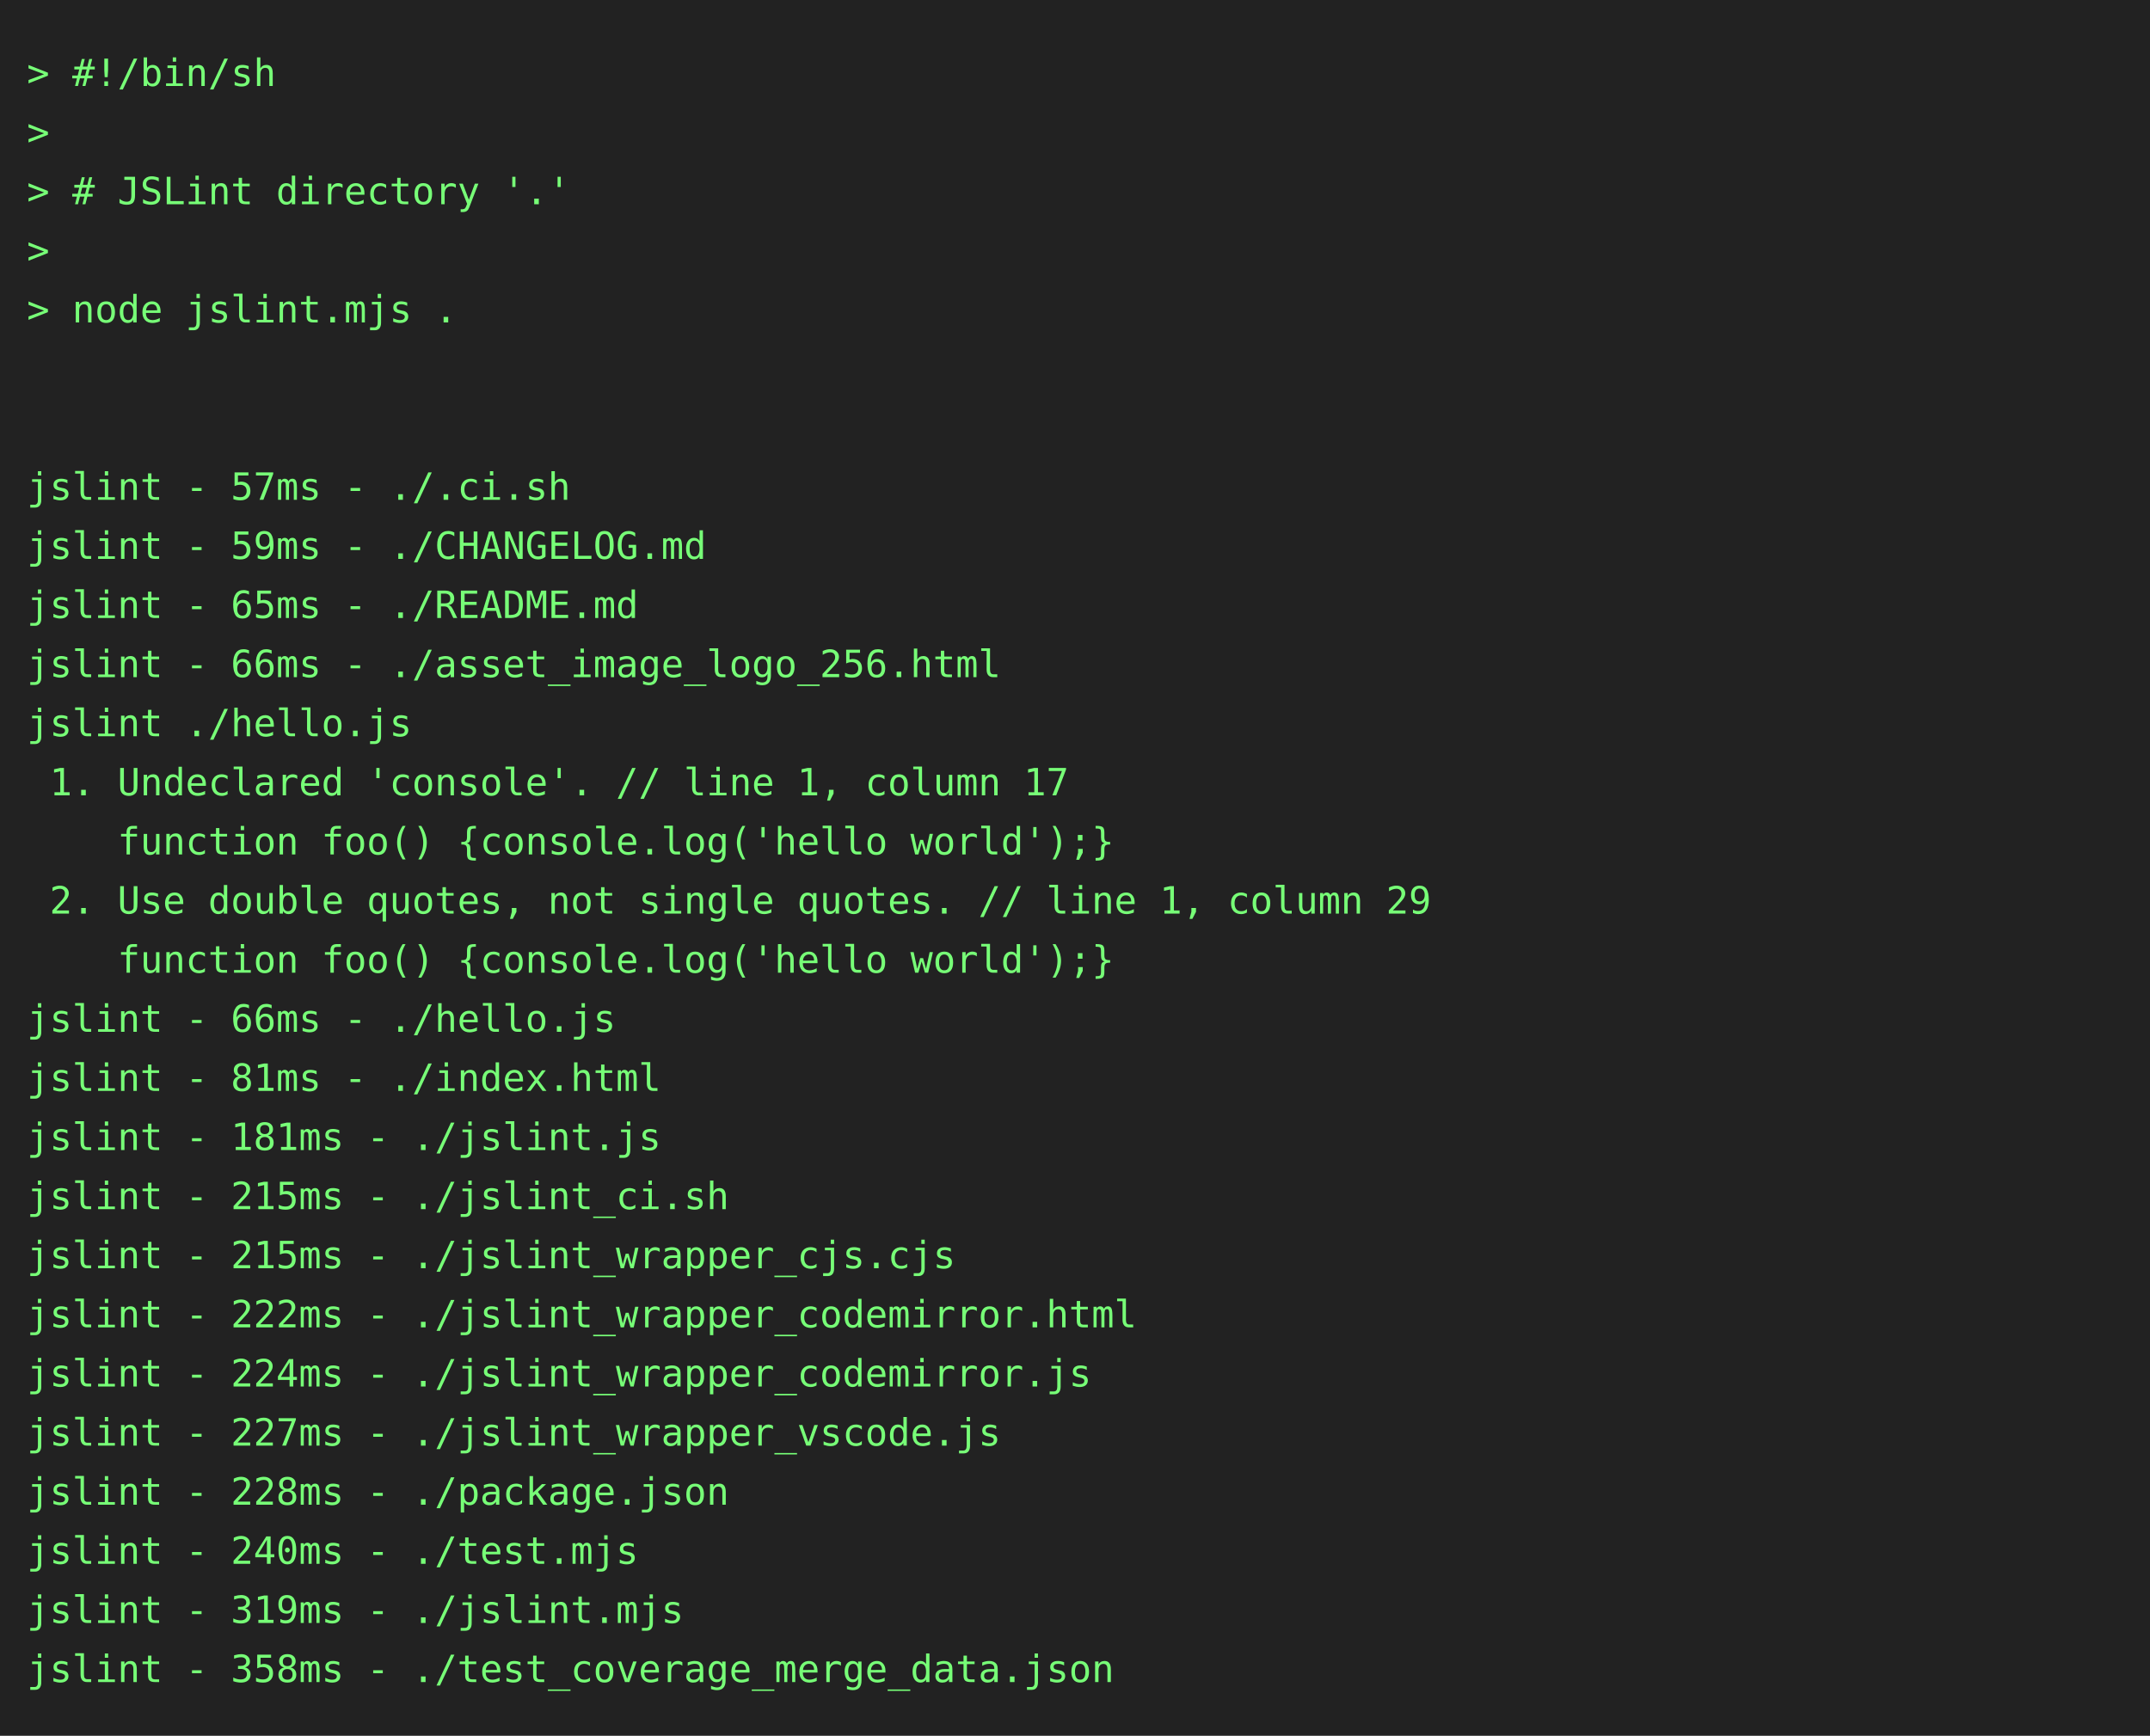
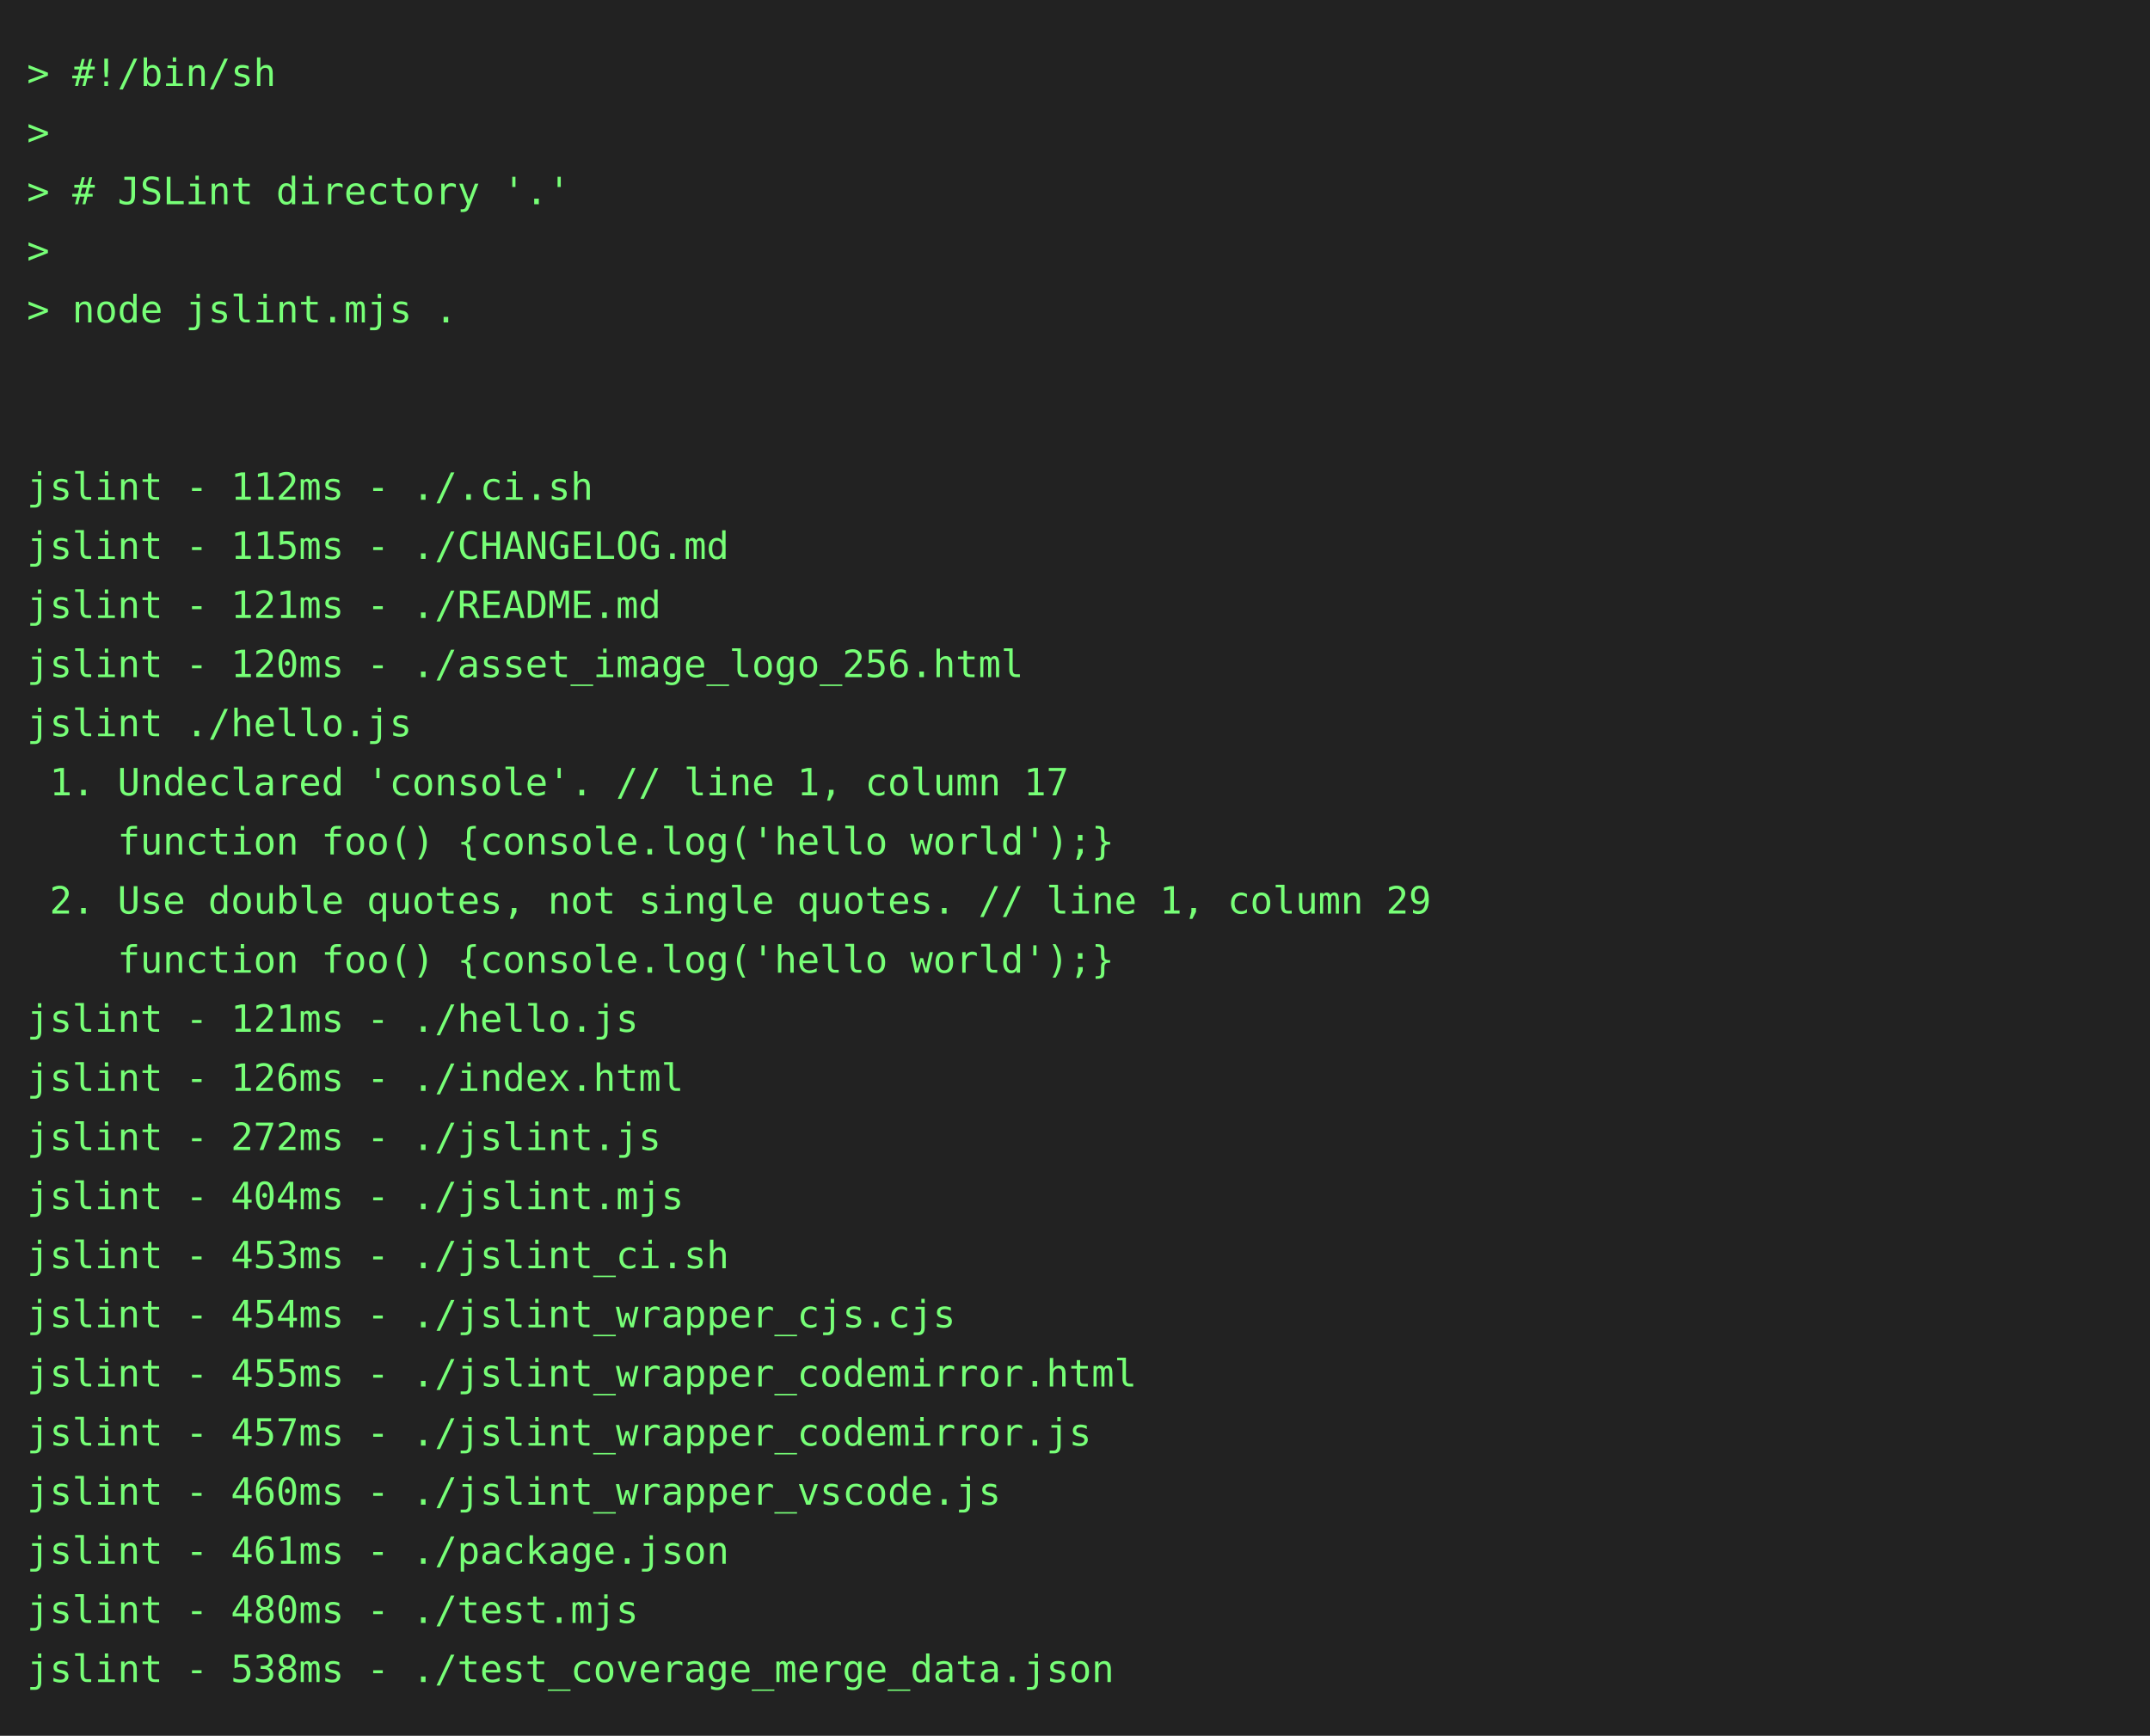
<svg xmlns="http://www.w3.org/2000/svg" height="646" width="800">
  <rect height="646" fill="#222" width="800" />
  <text fill="#7f7" font-family="consolas, menlo, monospace" font-size="14" xml:space="preserve">
    <tspan lengthAdjust="spacingAndGlyphs" textLength="768" x="10" y="32">&gt; #!/bin/sh                                                                                      </tspan>
    <tspan lengthAdjust="spacingAndGlyphs" textLength="768" x="10" y="54">&gt;                                                                                                </tspan>
    <tspan lengthAdjust="spacingAndGlyphs" textLength="768" x="10" y="76">&gt; # JSLint directory '.'                                                                         </tspan>
    <tspan lengthAdjust="spacingAndGlyphs" textLength="768" x="10" y="98">&gt;                                                                                                </tspan>
    <tspan lengthAdjust="spacingAndGlyphs" textLength="768" x="10" y="120">&gt; node jslint.mjs .                                                                              </tspan>
    <tspan lengthAdjust="spacingAndGlyphs" textLength="768" x="10" y="142">                                                                                                 </tspan>
    <tspan lengthAdjust="spacingAndGlyphs" textLength="768" x="10" y="164">                                                                                                 </tspan>
-     <tspan lengthAdjust="spacingAndGlyphs" textLength="768" x="10" y="186">jslint - 57ms - ./.ci.sh                                                                         </tspan>
-     <tspan lengthAdjust="spacingAndGlyphs" textLength="768" x="10" y="208">jslint - 59ms - ./CHANGELOG.md                                                                   </tspan>
-     <tspan lengthAdjust="spacingAndGlyphs" textLength="768" x="10" y="230">jslint - 65ms - ./README.md                                                                      </tspan>
-     <tspan lengthAdjust="spacingAndGlyphs" textLength="768" x="10" y="252">jslint - 66ms - ./asset_image_logo_256.html                                                      </tspan>
+     <tspan lengthAdjust="spacingAndGlyphs" textLength="768" x="10" y="186">jslint - 112ms - ./.ci.sh                                                                        </tspan>
+     <tspan lengthAdjust="spacingAndGlyphs" textLength="768" x="10" y="208">jslint - 115ms - ./CHANGELOG.md                                                                  </tspan>
+     <tspan lengthAdjust="spacingAndGlyphs" textLength="768" x="10" y="230">jslint - 121ms - ./README.md                                                                     </tspan>
+     <tspan lengthAdjust="spacingAndGlyphs" textLength="768" x="10" y="252">jslint - 120ms - ./asset_image_logo_256.html                                                     </tspan>
    <tspan lengthAdjust="spacingAndGlyphs" textLength="768" x="10" y="274">jslint ./hello.js                                                                                </tspan>
    <tspan lengthAdjust="spacingAndGlyphs" textLength="768" x="10" y="296"> 1. Undeclared 'console'. // line 1, column 17                                                   </tspan>
    <tspan lengthAdjust="spacingAndGlyphs" textLength="768" x="10" y="318">    function foo() {console.log('hello world');}                                                 </tspan>
    <tspan lengthAdjust="spacingAndGlyphs" textLength="768" x="10" y="340"> 2. Use double quotes, not single quotes. // line 1, column 29                                   </tspan>
    <tspan lengthAdjust="spacingAndGlyphs" textLength="768" x="10" y="362">    function foo() {console.log('hello world');}                                                 </tspan>
-     <tspan lengthAdjust="spacingAndGlyphs" textLength="768" x="10" y="384">jslint - 66ms - ./hello.js                                                                       </tspan>
-     <tspan lengthAdjust="spacingAndGlyphs" textLength="768" x="10" y="406">jslint - 81ms - ./index.html                                                                     </tspan>
-     <tspan lengthAdjust="spacingAndGlyphs" textLength="768" x="10" y="428">jslint - 181ms - ./jslint.js                                                                     </tspan>
-     <tspan lengthAdjust="spacingAndGlyphs" textLength="768" x="10" y="450">jslint - 215ms - ./jslint_ci.sh                                                                  </tspan>
-     <tspan lengthAdjust="spacingAndGlyphs" textLength="768" x="10" y="472">jslint - 215ms - ./jslint_wrapper_cjs.cjs                                                        </tspan>
-     <tspan lengthAdjust="spacingAndGlyphs" textLength="768" x="10" y="494">jslint - 222ms - ./jslint_wrapper_codemirror.html                                                </tspan>
-     <tspan lengthAdjust="spacingAndGlyphs" textLength="768" x="10" y="516">jslint - 224ms - ./jslint_wrapper_codemirror.js                                                  </tspan>
-     <tspan lengthAdjust="spacingAndGlyphs" textLength="768" x="10" y="538">jslint - 227ms - ./jslint_wrapper_vscode.js                                                      </tspan>
-     <tspan lengthAdjust="spacingAndGlyphs" textLength="768" x="10" y="560">jslint - 228ms - ./package.json                                                                  </tspan>
-     <tspan lengthAdjust="spacingAndGlyphs" textLength="768" x="10" y="582">jslint - 240ms - ./test.mjs                                                                      </tspan>
-     <tspan lengthAdjust="spacingAndGlyphs" textLength="768" x="10" y="604">jslint - 319ms - ./jslint.mjs                                                                    </tspan>
-     <tspan lengthAdjust="spacingAndGlyphs" textLength="768" x="10" y="626">jslint - 358ms - ./test_coverage_merge_data.json                                                 </tspan>
+     <tspan lengthAdjust="spacingAndGlyphs" textLength="768" x="10" y="384">jslint - 121ms - ./hello.js                                                                      </tspan>
+     <tspan lengthAdjust="spacingAndGlyphs" textLength="768" x="10" y="406">jslint - 126ms - ./index.html                                                                    </tspan>
+     <tspan lengthAdjust="spacingAndGlyphs" textLength="768" x="10" y="428">jslint - 272ms - ./jslint.js                                                                     </tspan>
+     <tspan lengthAdjust="spacingAndGlyphs" textLength="768" x="10" y="450">jslint - 404ms - ./jslint.mjs                                                                    </tspan>
+     <tspan lengthAdjust="spacingAndGlyphs" textLength="768" x="10" y="472">jslint - 453ms - ./jslint_ci.sh                                                                  </tspan>
+     <tspan lengthAdjust="spacingAndGlyphs" textLength="768" x="10" y="494">jslint - 454ms - ./jslint_wrapper_cjs.cjs                                                        </tspan>
+     <tspan lengthAdjust="spacingAndGlyphs" textLength="768" x="10" y="516">jslint - 455ms - ./jslint_wrapper_codemirror.html                                                </tspan>
+     <tspan lengthAdjust="spacingAndGlyphs" textLength="768" x="10" y="538">jslint - 457ms - ./jslint_wrapper_codemirror.js                                                  </tspan>
+     <tspan lengthAdjust="spacingAndGlyphs" textLength="768" x="10" y="560">jslint - 460ms - ./jslint_wrapper_vscode.js                                                      </tspan>
+     <tspan lengthAdjust="spacingAndGlyphs" textLength="768" x="10" y="582">jslint - 461ms - ./package.json                                                                  </tspan>
+     <tspan lengthAdjust="spacingAndGlyphs" textLength="768" x="10" y="604">jslint - 480ms - ./test.mjs                                                                      </tspan>
+     <tspan lengthAdjust="spacingAndGlyphs" textLength="768" x="10" y="626">jslint - 538ms - ./test_coverage_merge_data.json                                                 </tspan>
  </text>
</svg>
